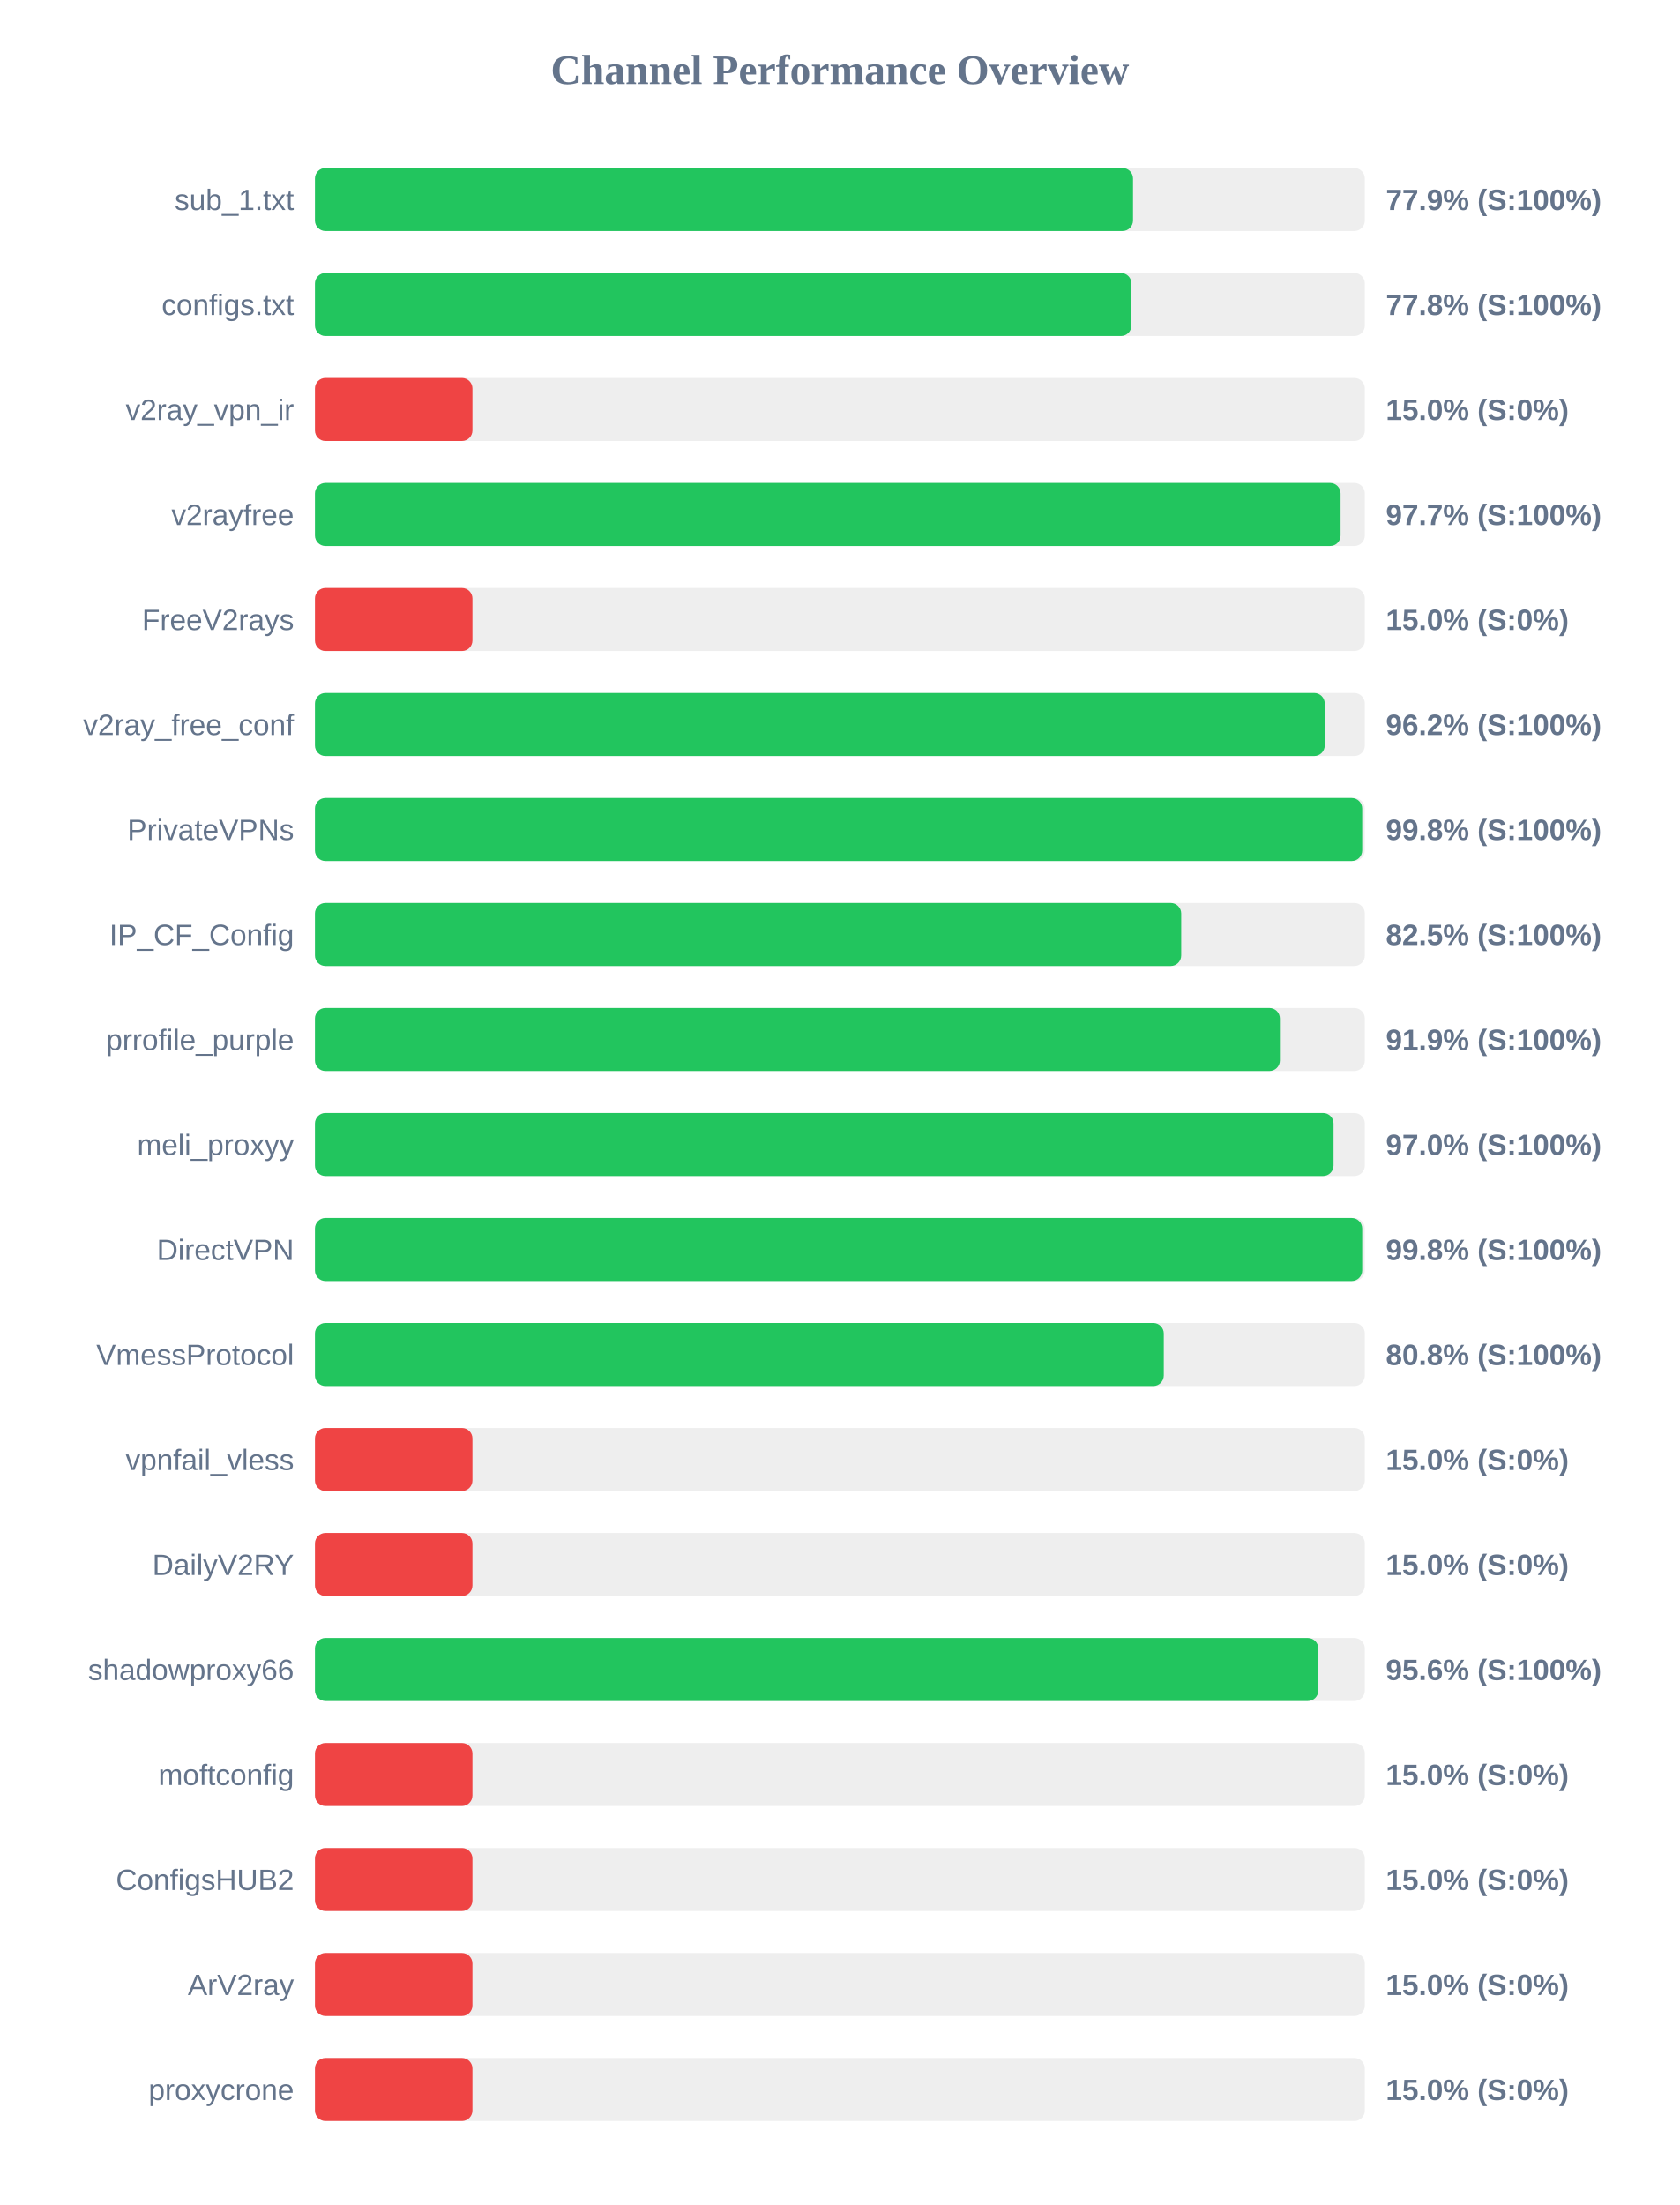
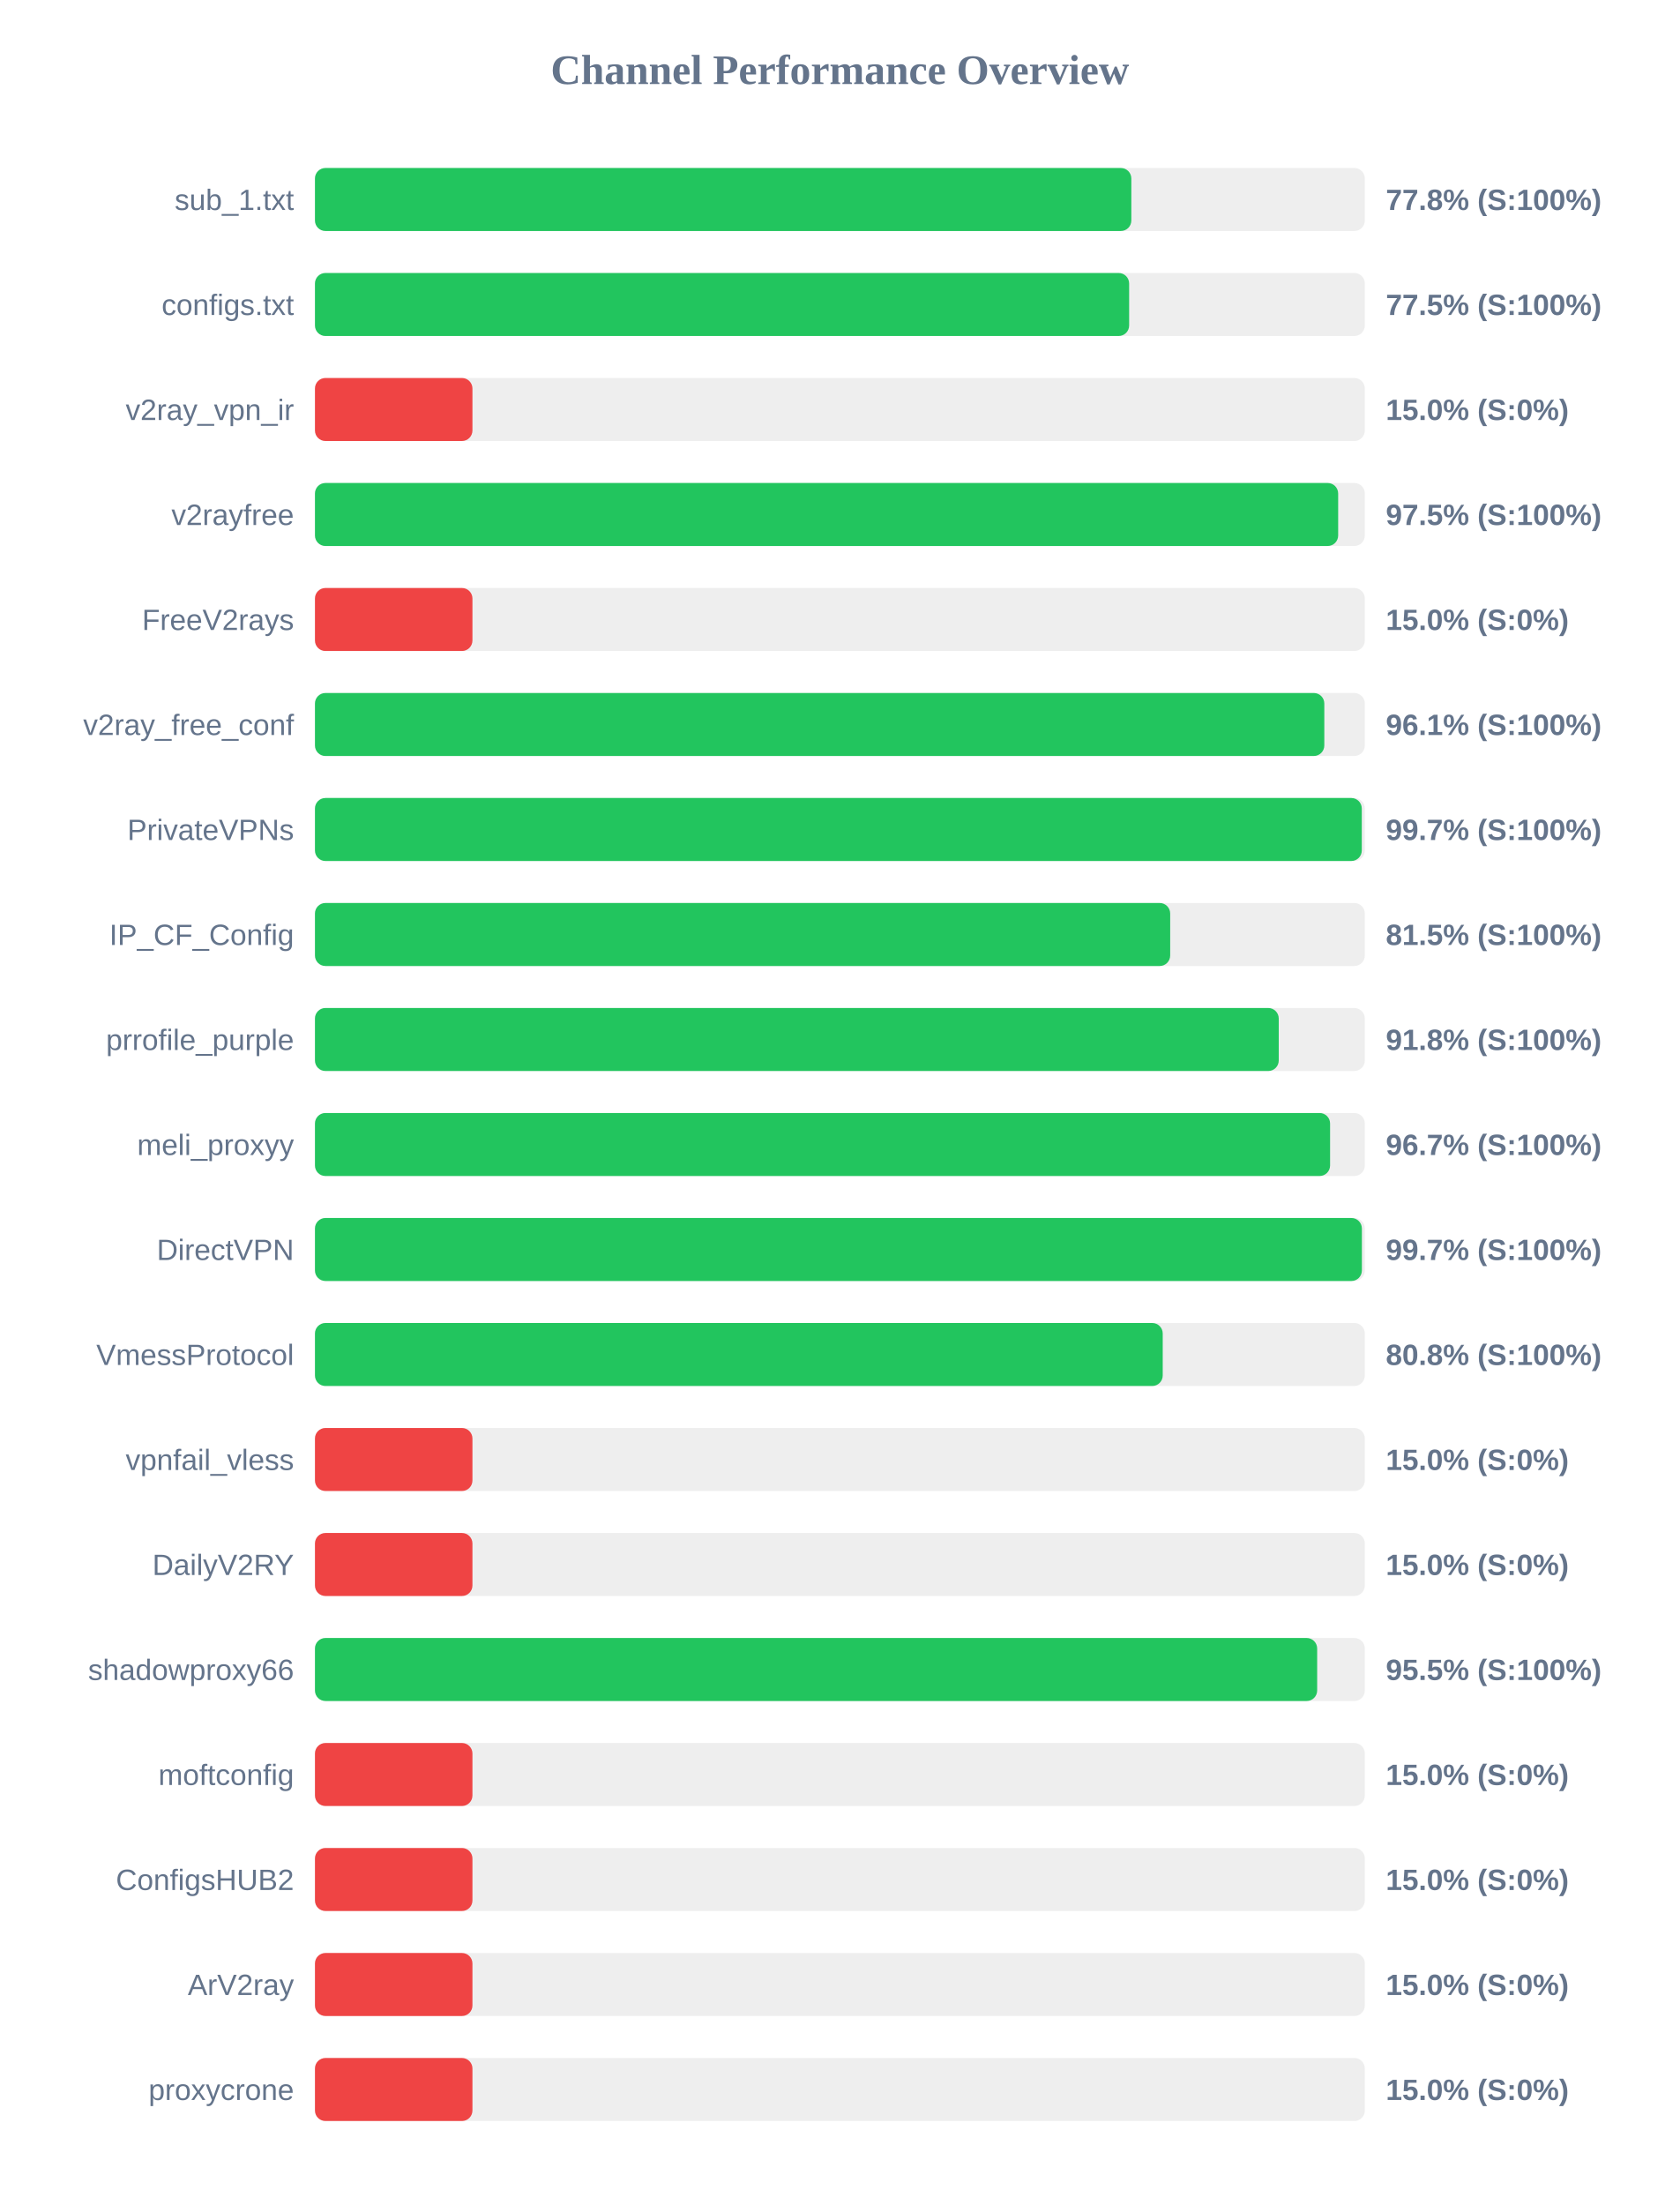
<svg xmlns="http://www.w3.org/2000/svg" width="800" height="1050" version="1.1">
  <style>
        .row { font: 14px Arial; fill: #64748b; }
        .score { font: bold 14px Arial; fill: #64748b; }
    </style>
  <text x="400" y="40" text-anchor="middle" font-size="20px" font-weight="bold" fill="#64748b">Channel Performance Overview</text>
  <rect x="150" y="80" width="500" height="30" fill="#eee" rx="5" />
-   <rect x="150" y="80" width="389.6" height="30" fill="#22c55e" rx="5" />
+   <rect x="150" y="80" width="388.8" height="30" fill="#22c55e" rx="5" />
  <text x="140" y="100" text-anchor="end" class="row">sub_1.txt</text>
-   <text x="660" y="100" text-anchor="start" class="score">77.9% (S:100%)</text>
+   <text x="660" y="100" text-anchor="start" class="score">77.8% (S:100%)</text>
  <rect x="150" y="130" width="500" height="30" fill="#eee" rx="5" />
-   <rect x="150" y="130" width="388.85" height="30" fill="#22c55e" rx="5" />
+   <rect x="150" y="130" width="387.75" height="30" fill="#22c55e" rx="5" />
  <text x="140" y="150" text-anchor="end" class="row">configs.txt</text>
-   <text x="660" y="150" text-anchor="start" class="score">77.8% (S:100%)</text>
+   <text x="660" y="150" text-anchor="start" class="score">77.5% (S:100%)</text>
  <rect x="150" y="180" width="500" height="30" fill="#eee" rx="5" />
  <rect x="150" y="180" width="75.0" height="30" fill="#ef4444" rx="5" />
  <text x="140" y="200" text-anchor="end" class="row">v2ray_vpn_ir</text>
  <text x="660" y="200" text-anchor="start" class="score">15.0% (S:0%)</text>
  <rect x="150" y="230" width="500" height="30" fill="#eee" rx="5" />
-   <rect x="150" y="230" width="488.45" height="30" fill="#22c55e" rx="5" />
+   <rect x="150" y="230" width="487.3" height="30" fill="#22c55e" rx="5" />
  <text x="140" y="250" text-anchor="end" class="row">v2rayfree</text>
-   <text x="660" y="250" text-anchor="start" class="score">97.7% (S:100%)</text>
+   <text x="660" y="250" text-anchor="start" class="score">97.5% (S:100%)</text>
  <rect x="150" y="280" width="500" height="30" fill="#eee" rx="5" />
  <rect x="150" y="280" width="75.0" height="30" fill="#ef4444" rx="5" />
  <text x="140" y="300" text-anchor="end" class="row">FreeV2rays</text>
  <text x="660" y="300" text-anchor="start" class="score">15.0% (S:0%)</text>
  <rect x="150" y="330" width="500" height="30" fill="#eee" rx="5" />
-   <rect x="150" y="330" width="480.9" height="30" fill="#22c55e" rx="5" />
+   <rect x="150" y="330" width="480.7" height="30" fill="#22c55e" rx="5" />
  <text x="140" y="350" text-anchor="end" class="row">v2ray_free_conf</text>
-   <text x="660" y="350" text-anchor="start" class="score">96.2% (S:100%)</text>
+   <text x="660" y="350" text-anchor="start" class="score">96.1% (S:100%)</text>
  <rect x="150" y="380" width="500" height="30" fill="#eee" rx="5" />
-   <rect x="150" y="380" width="498.75" height="30" fill="#22c55e" rx="5" />
+   <rect x="150" y="380" width="498.55" height="30" fill="#22c55e" rx="5" />
  <text x="140" y="400" text-anchor="end" class="row">PrivateVPNs</text>
-   <text x="660" y="400" text-anchor="start" class="score">99.8% (S:100%)</text>
+   <text x="660" y="400" text-anchor="start" class="score">99.7% (S:100%)</text>
  <rect x="150" y="430" width="500" height="30" fill="#eee" rx="5" />
-   <rect x="150" y="430" width="412.55" height="30" fill="#22c55e" rx="5" />
+   <rect x="150" y="430" width="407.3" height="30" fill="#22c55e" rx="5" />
  <text x="140" y="450" text-anchor="end" class="row">IP_CF_Config</text>
-   <text x="660" y="450" text-anchor="start" class="score">82.5% (S:100%)</text>
+   <text x="660" y="450" text-anchor="start" class="score">81.5% (S:100%)</text>
  <rect x="150" y="480" width="500" height="30" fill="#eee" rx="5" />
-   <rect x="150" y="480" width="459.55" height="30" fill="#22c55e" rx="5" />
+   <rect x="150" y="480" width="459.0" height="30" fill="#22c55e" rx="5" />
  <text x="140" y="500" text-anchor="end" class="row">prrofile_purple</text>
-   <text x="660" y="500" text-anchor="start" class="score">91.9% (S:100%)</text>
+   <text x="660" y="500" text-anchor="start" class="score">91.8% (S:100%)</text>
  <rect x="150" y="530" width="500" height="30" fill="#eee" rx="5" />
-   <rect x="150" y="530" width="485.1" height="30" fill="#22c55e" rx="5" />
+   <rect x="150" y="530" width="483.45" height="30" fill="#22c55e" rx="5" />
  <text x="140" y="550" text-anchor="end" class="row">meli_proxyy</text>
-   <text x="660" y="550" text-anchor="start" class="score">97.0% (S:100%)</text>
+   <text x="660" y="550" text-anchor="start" class="score">96.7% (S:100%)</text>
  <rect x="150" y="580" width="500" height="30" fill="#eee" rx="5" />
-   <rect x="150" y="580" width="498.75" height="30" fill="#22c55e" rx="5" />
+   <rect x="150" y="580" width="498.6" height="30" fill="#22c55e" rx="5" />
  <text x="140" y="600" text-anchor="end" class="row">DirectVPN</text>
-   <text x="660" y="600" text-anchor="start" class="score">99.8% (S:100%)</text>
+   <text x="660" y="600" text-anchor="start" class="score">99.7% (S:100%)</text>
  <rect x="150" y="630" width="500" height="30" fill="#eee" rx="5" />
-   <rect x="150" y="630" width="404.25" height="30" fill="#22c55e" rx="5" />
+   <rect x="150" y="630" width="403.75" height="30" fill="#22c55e" rx="5" />
  <text x="140" y="650" text-anchor="end" class="row">VmessProtocol</text>
  <text x="660" y="650" text-anchor="start" class="score">80.8% (S:100%)</text>
  <rect x="150" y="680" width="500" height="30" fill="#eee" rx="5" />
  <rect x="150" y="680" width="75.0" height="30" fill="#ef4444" rx="5" />
  <text x="140" y="700" text-anchor="end" class="row">vpnfail_vless</text>
  <text x="660" y="700" text-anchor="start" class="score">15.0% (S:0%)</text>
  <rect x="150" y="730" width="500" height="30" fill="#eee" rx="5" />
  <rect x="150" y="730" width="75.0" height="30" fill="#ef4444" rx="5" />
  <text x="140" y="750" text-anchor="end" class="row">DailyV2RY</text>
  <text x="660" y="750" text-anchor="start" class="score">15.0% (S:0%)</text>
  <rect x="150" y="780" width="500" height="30" fill="#eee" rx="5" />
-   <rect x="150" y="780" width="477.85" height="30" fill="#22c55e" rx="5" />
+   <rect x="150" y="780" width="477.3" height="30" fill="#22c55e" rx="5" />
  <text x="140" y="800" text-anchor="end" class="row">shadowproxy66</text>
-   <text x="660" y="800" text-anchor="start" class="score">95.6% (S:100%)</text>
+   <text x="660" y="800" text-anchor="start" class="score">95.5% (S:100%)</text>
  <rect x="150" y="830" width="500" height="30" fill="#eee" rx="5" />
  <rect x="150" y="830" width="75.0" height="30" fill="#ef4444" rx="5" />
  <text x="140" y="850" text-anchor="end" class="row">moftconfig</text>
  <text x="660" y="850" text-anchor="start" class="score">15.0% (S:0%)</text>
  <rect x="150" y="880" width="500" height="30" fill="#eee" rx="5" />
  <rect x="150" y="880" width="75.0" height="30" fill="#ef4444" rx="5" />
  <text x="140" y="900" text-anchor="end" class="row">ConfigsHUB2</text>
  <text x="660" y="900" text-anchor="start" class="score">15.0% (S:0%)</text>
  <rect x="150" y="930" width="500" height="30" fill="#eee" rx="5" />
  <rect x="150" y="930" width="75.0" height="30" fill="#ef4444" rx="5" />
  <text x="140" y="950" text-anchor="end" class="row">ArV2ray</text>
  <text x="660" y="950" text-anchor="start" class="score">15.0% (S:0%)</text>
  <rect x="150" y="980" width="500" height="30" fill="#eee" rx="5" />
  <rect x="150" y="980" width="75.0" height="30" fill="#ef4444" rx="5" />
  <text x="140" y="1000" text-anchor="end" class="row">proxycrone</text>
  <text x="660" y="1000" text-anchor="start" class="score">15.0% (S:0%)</text>
</svg>
